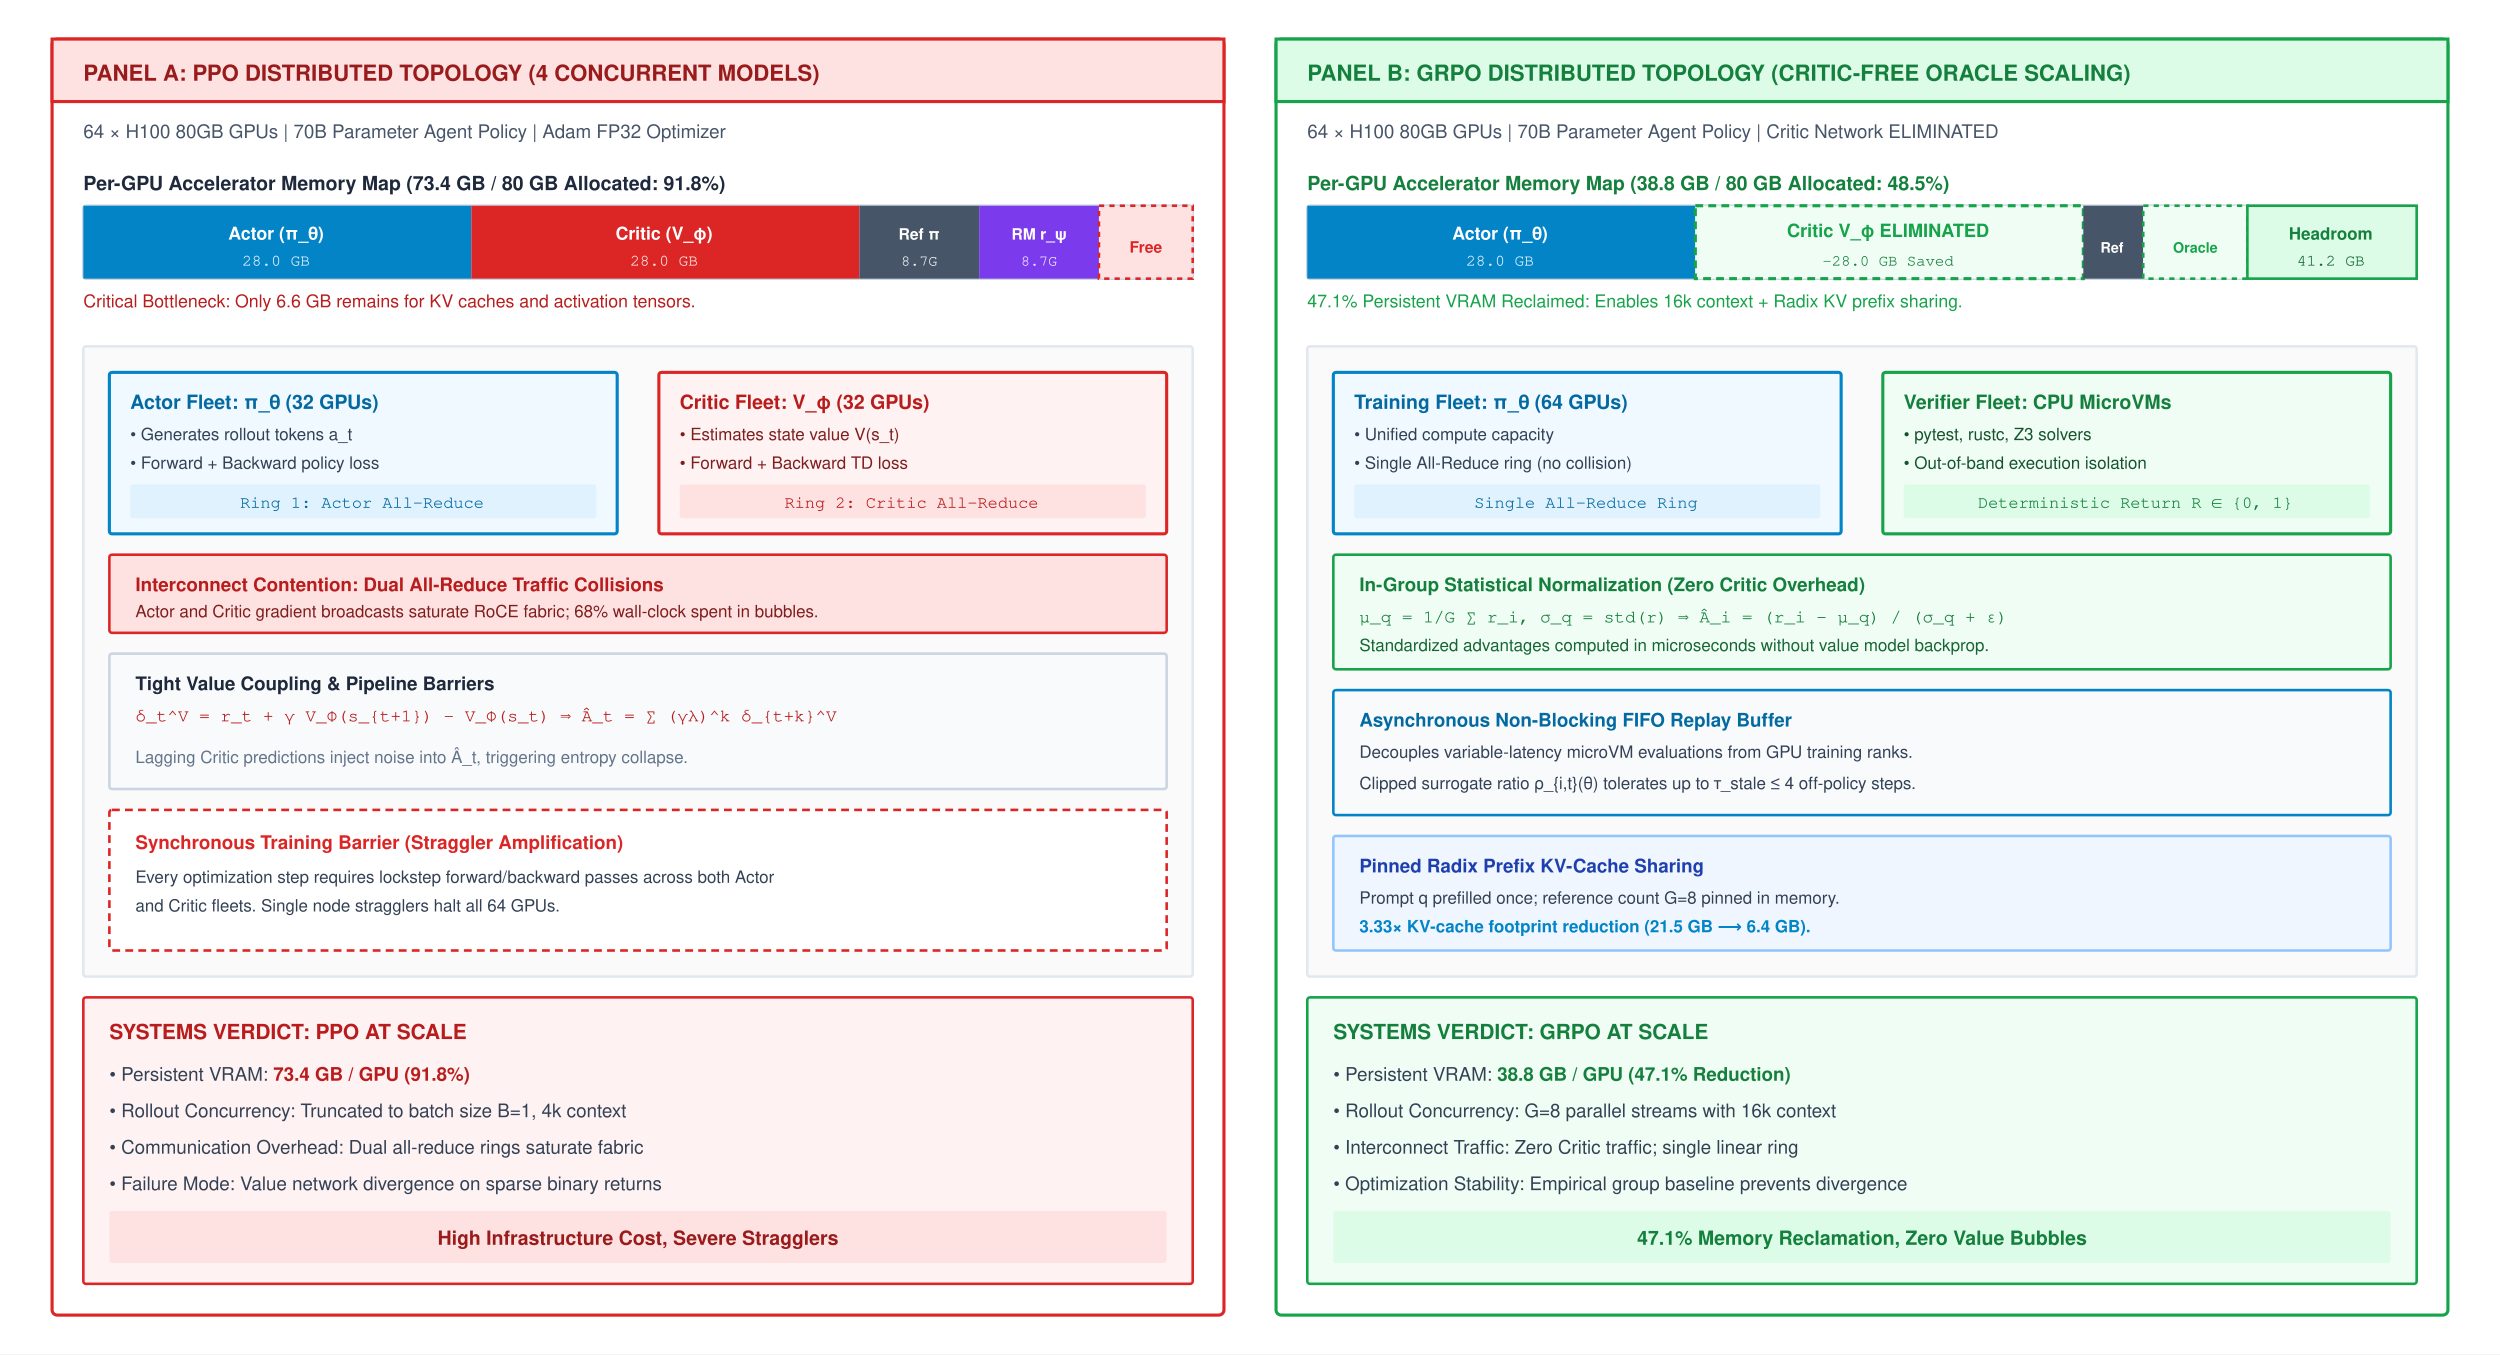
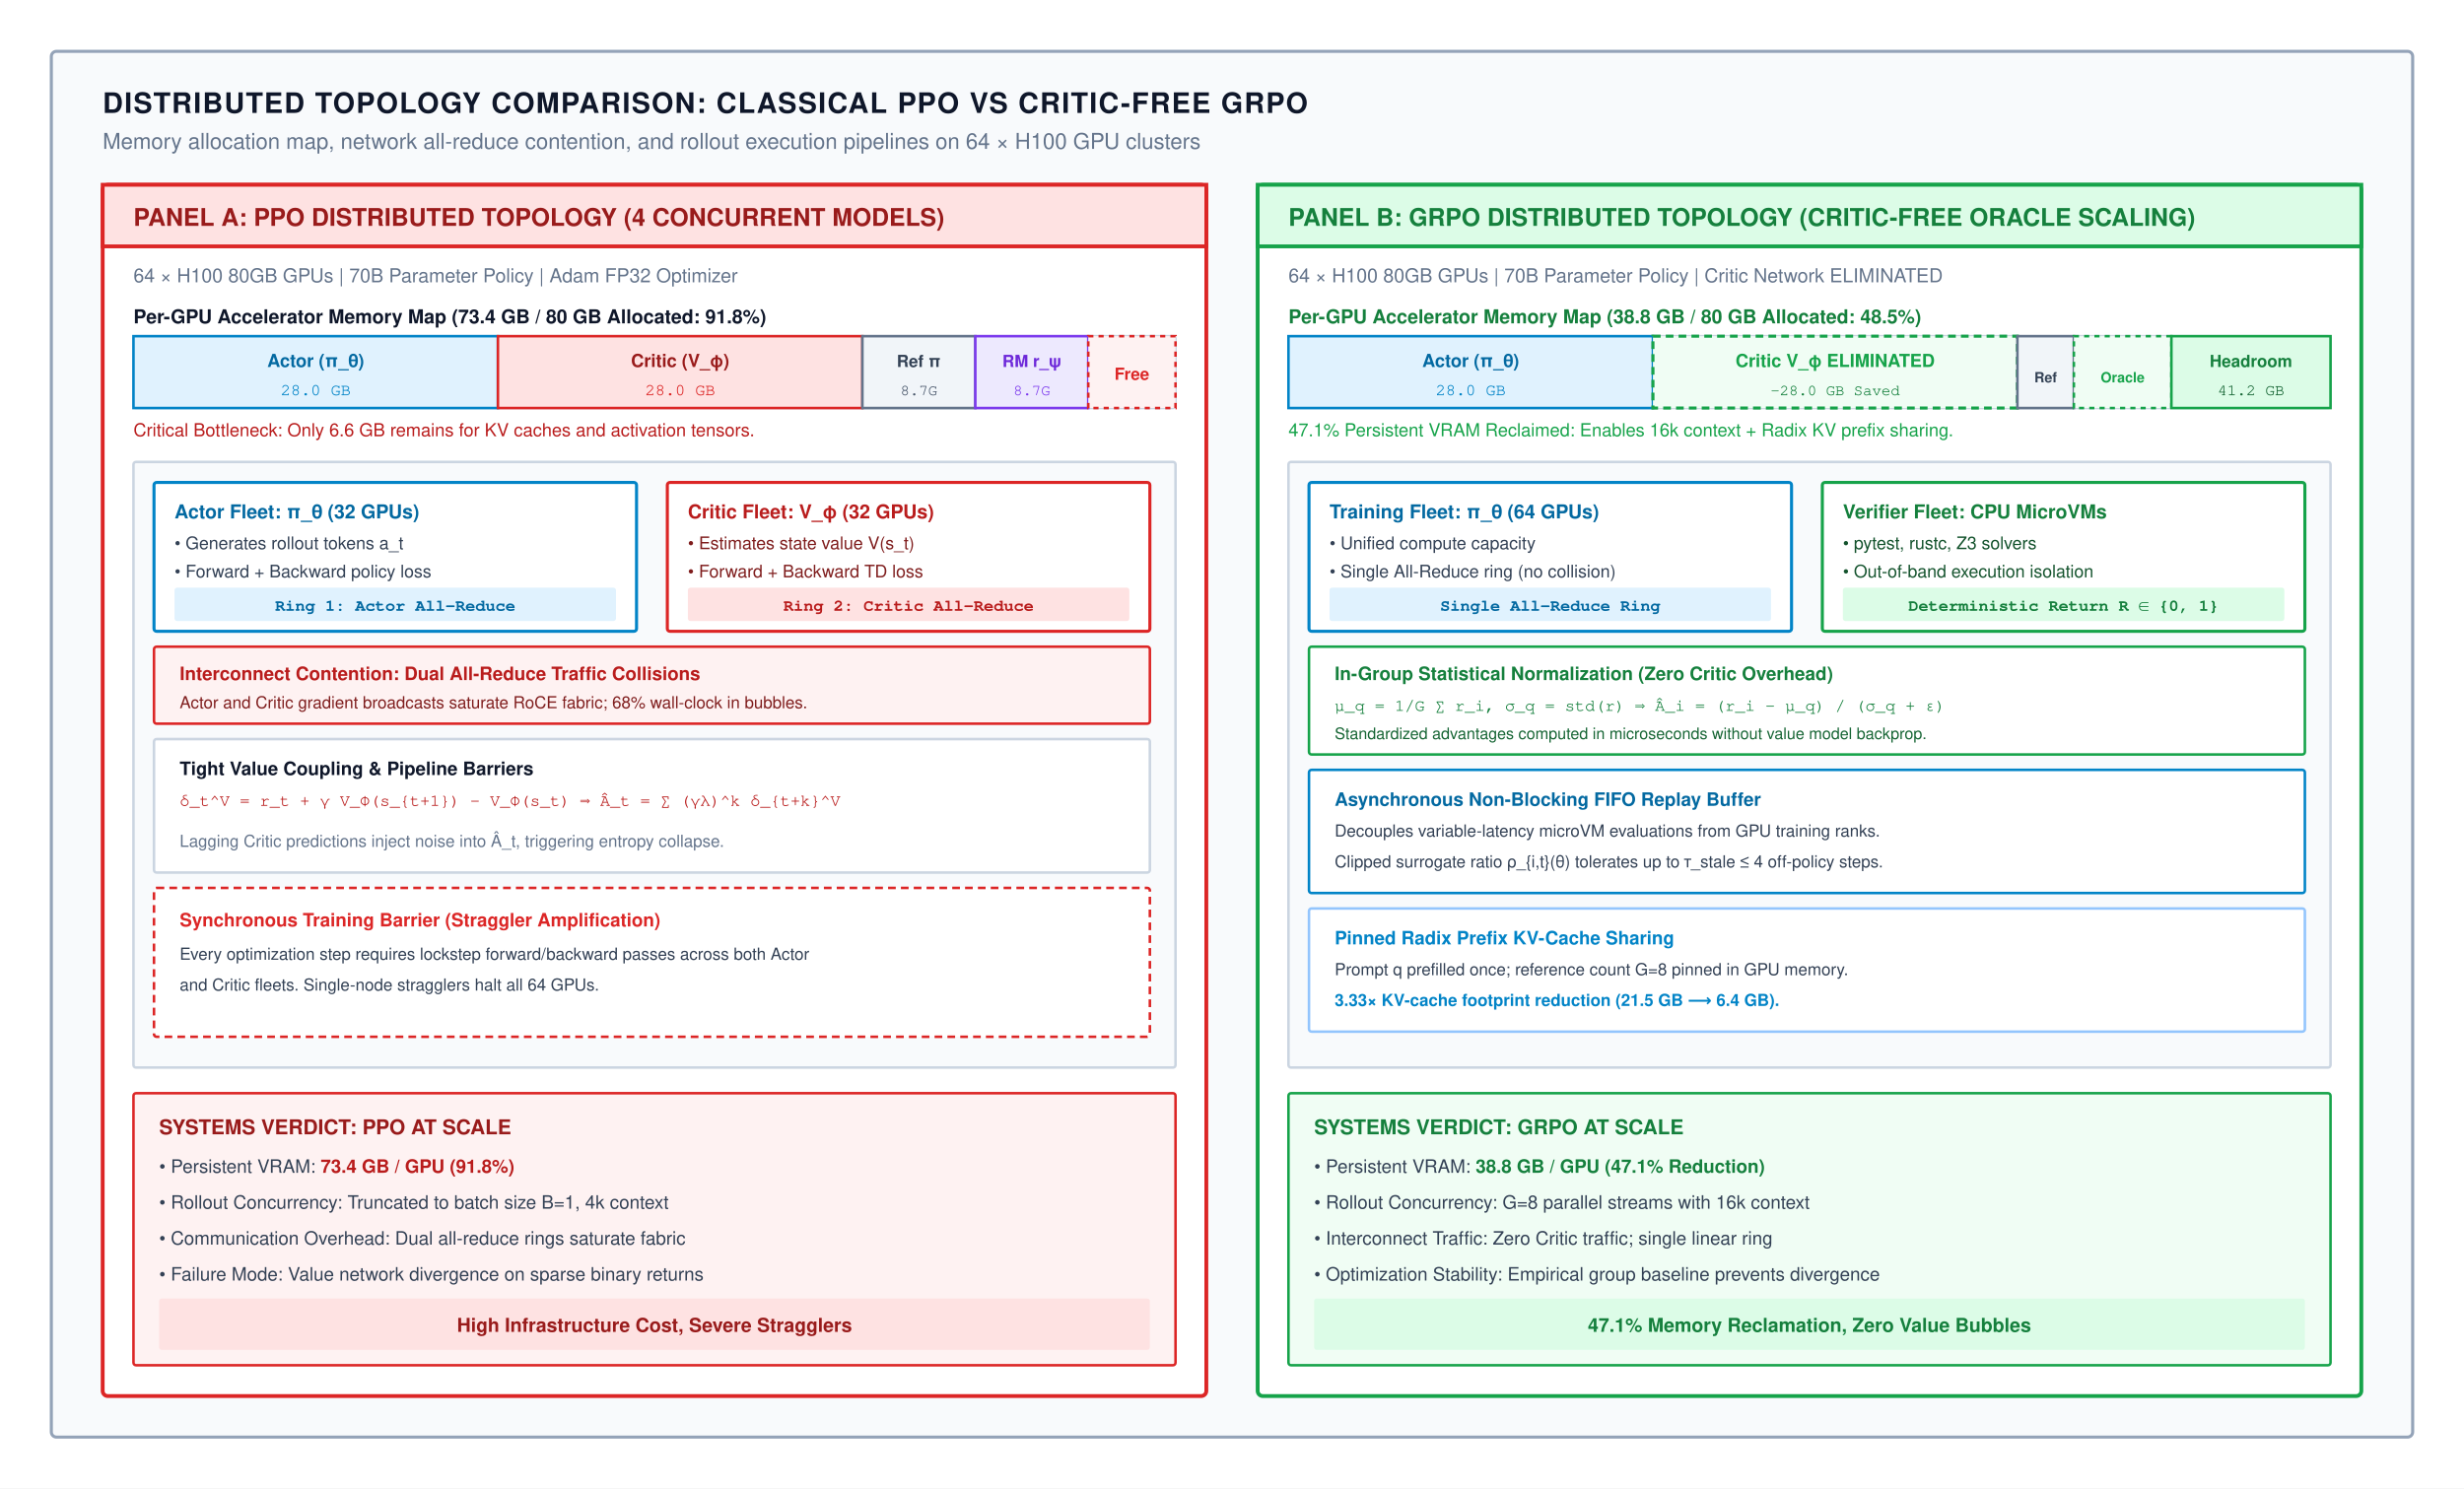
- <svg xmlns="http://www.w3.org/2000/svg" viewBox="0 0 960 520" width="100%" height="100%" font-family="Helvetica Neue, Helvetica, Arial, sans-serif">
+ <svg xmlns="http://www.w3.org/2000/svg" viewBox="0 0 960 580" width="100%" height="100%" font-family="Helvetica Neue, Helvetica, Arial, sans-serif">
  <defs>
    <marker id="arr-gray" markerWidth="8" markerHeight="6" refX="7" refY="3" orient="auto">
      <path d="M0,0 L8,3 L0,6 Z" fill="#64748b" />
    </marker>
    <marker id="arr-green" markerWidth="8" markerHeight="6" refX="7" refY="3" orient="auto">
      <path d="M0,0 L8,3 L0,6 Z" fill="#16a34a" />
    </marker>
    <marker id="arr-red" markerWidth="8" markerHeight="6" refX="7" refY="3" orient="auto">
      <path d="M0,0 L8,3 L0,6 Z" fill="#dc2626" />
    </marker>
    <marker id="arr-blue" markerWidth="8" markerHeight="6" refX="7" refY="3" orient="auto">
      <path d="M0,0 L8,3 L0,6 Z" fill="#0284c7" />
    </marker>
+     <marker id="arr-purple" markerWidth="8" markerHeight="6" refX="7" refY="3" orient="auto">
+       <path d="M0,0 L8,3 L0,6 Z" fill="#7c3aed" />
+     </marker>
  </defs>
-   <rect width="960" height="520" fill="#ffffff" />
-   <g transform="translate(20, 15)">
-     <rect x="0" y="0" width="450" height="490" rx="2" fill="#ffffff" stroke="#dc2626" stroke-width="1.2" />
-     <rect x="0" y="0" width="450" height="24" fill="#fee2e2" stroke="#dc2626" stroke-width="1.2" />
-     <text x="12" y="16" font-size="8.5" font-weight="700" fill="#991b1b">PANEL A: PPO DISTRIBUTED TOPOLOGY (4 CONCURRENT MODELS)</text>
-     <text x="12" y="38" font-size="7.2" fill="#475569">64 × H100 80GB GPUs | 70B Parameter Agent Policy | Adam FP32 Optimizer</text>
-     <g transform="translate(12, 48)">
-       <text x="0" y="10" font-size="7.5" font-weight="700" fill="#1e293b">Per-GPU Accelerator Memory Map (73.4 GB / 80 GB Allocated: 91.8%)</text>
-       <rect x="0" y="16" width="426" height="28" rx="1" fill="#f1f5f9" stroke="#cbd5e1" stroke-width="1" />
-       <rect x="0" y="16" width="149" height="28" fill="#0284c7" />
-       <text x="74" y="29" text-anchor="middle" font-size="6.8" font-weight="700" fill="#ffffff">Actor (π_θ)</text>
-       <text x="74" y="39" text-anchor="middle" font-family="Courier, monospace" font-size="6.2" fill="#e0f2fe">28.0 GB</text>
-       <rect x="149" y="16" width="149" height="28" fill="#dc2626" />
-       <text x="223" y="29" text-anchor="middle" font-size="6.8" font-weight="700" fill="#ffffff">Critic (V_ϕ)</text>
-       <text x="223" y="39" text-anchor="middle" font-family="Courier, monospace" font-size="6.2" fill="#fee2e2">28.0 GB</text>
-       <rect x="298" y="16" width="46" height="28" fill="#475569" />
-       <text x="321" y="29" text-anchor="middle" font-size="6" font-weight="700" fill="#ffffff">Ref π</text>
-       <text x="321" y="39" text-anchor="middle" font-family="Courier, monospace" font-size="5.8" fill="#f1f5f9">8.7G</text>
-       <rect x="344" y="16" width="46" height="28" fill="#7c3aed" />
-       <text x="367" y="29" text-anchor="middle" font-size="6" font-weight="700" fill="#ffffff">RM r_ψ</text>
-       <text x="367" y="39" text-anchor="middle" font-family="Courier, monospace" font-size="5.8" fill="#f3e8ff">8.7G</text>
-       <rect x="390" y="16" width="36" height="28" fill="#fee2e2" stroke="#dc2626" stroke-width="1" stroke-dasharray="2,2" />
-       <text x="408" y="34" text-anchor="middle" font-size="6" font-weight="700" fill="#dc2626">Free</text>
-       <text x="0" y="55" font-size="6.8" fill="#b91c1c">Critical Bottleneck: Only 6.6 GB remains for KV caches and activation tensors.</text>
+   <rect width="960" height="580" fill="#ffffff" />
+   <rect x="20" y="20" width="920" height="540" rx="2" fill="#f8fafc" stroke="#94a3b8" stroke-width="1.2" />
+   <text x="40" y="44" font-size="11" font-weight="700" fill="#0f172a" letter-spacing="0.5">DISTRIBUTED TOPOLOGY COMPARISON: CLASSICAL PPO VS CRITIC-FREE GRPO</text>
+   <text x="40" y="58" font-size="8.5" fill="#64748b">Memory allocation map, network all-reduce contention, and rollout execution pipelines on 64 × H100 GPU clusters</text>
+   <g transform="translate(40, 72)">
+     <rect x="0" y="0" width="430" height="472" rx="2" fill="#ffffff" stroke="#dc2626" stroke-width="1.5" />
+     <rect x="0" y="0" width="430" height="24" fill="#fee2e2" stroke="#dc2626" stroke-width="1.5" />
+     <text x="12" y="16" font-size="9.5" font-weight="700" fill="#991b1b">PANEL A: PPO DISTRIBUTED TOPOLOGY (4 CONCURRENT MODELS)</text>
+     <text x="12" y="38" font-size="7.5" fill="#64748b">64 × H100 80GB GPUs | 70B Parameter Policy | Adam FP32 Optimizer</text>
+     <g transform="translate(12, 44)">
+       <text x="0" y="10" font-size="7.5" font-weight="700" fill="#0f172a">Per-GPU Accelerator Memory Map (73.4 GB / 80 GB Allocated: 91.8%)</text>
+       <rect x="0" y="15" width="406" height="28" rx="1" fill="#f8fafc" stroke="#cbd5e1" stroke-width="1" />
+       <rect x="0" y="15" width="142" height="28" fill="#e0f2fe" stroke="#0284c7" stroke-width="1" />
+       <text x="71" y="27" text-anchor="middle" font-size="7" font-weight="700" fill="#0369a1">Actor (π_θ)</text>
+       <text x="71" y="38" text-anchor="middle" font-family="Courier, monospace" font-size="6.5" fill="#0284c7">28.0 GB</text>
+       <rect x="142" y="15" width="142" height="28" fill="#fee2e2" stroke="#dc2626" stroke-width="1" />
+       <text x="213" y="27" text-anchor="middle" font-size="7" font-weight="700" fill="#991b1b">Critic (V_ϕ)</text>
+       <text x="213" y="38" text-anchor="middle" font-family="Courier, monospace" font-size="6.5" fill="#dc2626">28.0 GB</text>
+       <rect x="284" y="15" width="44" height="28" fill="#f1f5f9" stroke="#64748b" stroke-width="1" />
+       <text x="306" y="27" text-anchor="middle" font-size="6.5" font-weight="700" fill="#334155">Ref π</text>
+       <text x="306" y="38" text-anchor="middle" font-family="Courier, monospace" font-size="6" fill="#475569">8.7G</text>
+       <rect x="328" y="15" width="44" height="28" fill="#ede9fe" stroke="#7c3aed" stroke-width="1" />
+       <text x="350" y="27" text-anchor="middle" font-size="6.5" font-weight="700" fill="#6d28d9">RM r_ψ</text>
+       <text x="350" y="38" text-anchor="middle" font-family="Courier, monospace" font-size="6" fill="#7c3aed">8.7G</text>
+       <rect x="372" y="15" width="34" height="28" fill="#fef2f2" stroke="#dc2626" stroke-width="1" stroke-dasharray="2,2" />
+       <text x="389" y="32" text-anchor="middle" font-size="6.5" font-weight="700" fill="#dc2626">Free</text>
+       <text x="0" y="54" font-size="7" fill="#b91c1c">Critical Bottleneck: Only 6.6 GB remains for KV caches and activation tensors.</text>
    </g>
-     <g transform="translate(12, 118)">
-       <rect x="0" y="0" width="426" height="242" rx="1" fill="#fafafa" stroke="#e2e8f0" stroke-width="1" />
-       <g transform="translate(10, 10)">
-         <rect x="0" y="0" width="195" height="62" rx="1" fill="#f0f9ff" stroke="#0284c7" stroke-width="1.2" />
+     <g transform="translate(12, 108)">
+       <rect x="0" y="0" width="406" height="236" rx="1" fill="#f8fafc" stroke="#cbd5e1" stroke-width="1" />
+       <g transform="translate(8, 8)">
+         <rect x="0" y="0" width="188" height="58" rx="1" fill="#ffffff" stroke="#0284c7" stroke-width="1.2" />
        <text x="8" y="14" font-size="7.5" font-weight="700" fill="#0369a1">Actor Fleet: π_θ (32 GPUs)</text>
-         <text x="8" y="26" font-size="6.5" fill="#334155">• Generates rollout tokens a_t</text>
-         <text x="8" y="37" font-size="6.5" fill="#334155">• Forward + Backward policy loss</text>
-         <rect x="8" y="43" width="179" height="13" rx="1" fill="#e0f2fe" />
-         <text x="97" y="52" text-anchor="middle" font-family="Courier, monospace" font-size="6.5" fill="#0369a1">Ring 1: Actor All-Reduce</text>
+         <text x="8" y="26" font-size="6.8" fill="#334155">• Generates rollout tokens a_t</text>
+         <text x="8" y="37" font-size="6.8" fill="#334155">• Forward + Backward policy loss</text>
+         <rect x="8" y="41" width="172" height="13" rx="1" fill="#e0f2fe" />
+         <text x="94" y="50" text-anchor="middle" font-family="Courier, monospace" font-size="6.5" font-weight="700" fill="#0369a1">Ring 1: Actor All-Reduce</text>
      </g>
-       <g transform="translate(221, 10)">
-         <rect x="0" y="0" width="195" height="62" rx="1" fill="#fef2f2" stroke="#dc2626" stroke-width="1.2" />
+       <g transform="translate(208, 8)">
+         <rect x="0" y="0" width="188" height="58" rx="1" fill="#ffffff" stroke="#dc2626" stroke-width="1.2" />
        <text x="8" y="14" font-size="7.5" font-weight="700" fill="#b91c1c">Critic Fleet: V_ϕ (32 GPUs)</text>
-         <text x="8" y="26" font-size="6.5" fill="#7f1d1d">• Estimates state value V(s_t)</text>
-         <text x="8" y="37" font-size="6.5" fill="#7f1d1d">• Forward + Backward TD loss</text>
-         <rect x="8" y="43" width="179" height="13" rx="1" fill="#fee2e2" />
-         <text x="97" y="52" text-anchor="middle" font-family="Courier, monospace" font-size="6.5" fill="#b91c1c">Ring 2: Critic All-Reduce</text>
+         <text x="8" y="26" font-size="6.8" fill="#7f1d1d">• Estimates state value V(s_t)</text>
+         <text x="8" y="37" font-size="6.8" fill="#7f1d1d">• Forward + Backward TD loss</text>
+         <rect x="8" y="41" width="172" height="13" rx="1" fill="#fee2e2" />
+         <text x="94" y="50" text-anchor="middle" font-family="Courier, monospace" font-size="6.5" font-weight="700" fill="#b91c1c">Ring 2: Critic All-Reduce</text>
      </g>
-       <g transform="translate(10, 80)">
-         <rect x="0" y="0" width="406" height="30" rx="1" fill="#fee2e2" stroke="#dc2626" stroke-width="1" />
-         <text x="10" y="14" font-size="7.2" font-weight="700" fill="#b91c1c">Interconnect Contention: Dual All-Reduce Traffic Collisions</text>
-         <text x="10" y="24" font-size="6.5" fill="#7f1d1d">Actor and Critic gradient broadcasts saturate RoCE fabric; 68% wall-clock spent in bubbles.</text>
+       <g transform="translate(8, 72)">
+         <rect x="0" y="0" width="388" height="30" rx="1" fill="#fef2f2" stroke="#dc2626" stroke-width="1" />
+         <text x="10" y="13" font-size="7.2" font-weight="700" fill="#b91c1c">Interconnect Contention: Dual All-Reduce Traffic Collisions</text>
+         <text x="10" y="24" font-size="6.5" fill="#7f1d1d">Actor and Critic gradient broadcasts saturate RoCE fabric; 68% wall-clock in bubbles.</text>
      </g>
-       <g transform="translate(10, 118)">
-         <rect x="0" y="0" width="406" height="52" rx="1" fill="#f8fafc" stroke="#cbd5e1" stroke-width="1" />
-         <text x="10" y="14" font-size="7.2" font-weight="700" fill="#1e293b">Tight Value Coupling &amp; Pipeline Barriers</text>
-         <text x="10" y="26" font-family="Courier, monospace" font-size="6.8" fill="#b91c1c">δ_t^V = r_t + γ V_ϕ(s_{t+1}) - V_ϕ(s_t) ⟹ Â_t = ∑ (γλ)^k δ_{t+k}^V</text>
+       <g transform="translate(8, 108)">
+         <rect x="0" y="0" width="388" height="52" rx="1" fill="#ffffff" stroke="#cbd5e1" stroke-width="1" />
+         <text x="10" y="14" font-size="7.2" font-weight="700" fill="#0f172a">Tight Value Coupling &amp; Pipeline Barriers</text>
+         <text x="10" y="26" font-family="Courier, monospace" font-size="6.5" fill="#b91c1c">δ_t^V = r_t + γ V_ϕ(s_{t+1}) - V_ϕ(s_t) ⟹ Â_t = ∑ (γλ)^k δ_{t+k}^V</text>
        <text x="10" y="42" font-size="6.5" fill="#64748b">Lagging Critic predictions inject noise into Â_t, triggering entropy collapse.</text>
      </g>
-       <g transform="translate(10, 178)">
-         <rect x="0" y="0" width="406" height="54" rx="1" fill="#ffffff" stroke="#dc2626" stroke-width="1" stroke-dasharray="3,2" />
+       <g transform="translate(8, 166)">
+         <rect x="0" y="0" width="388" height="58" rx="1" fill="#ffffff" stroke="#dc2626" stroke-width="1" stroke-dasharray="3,2" />
        <text x="10" y="15" font-size="7.2" font-weight="700" fill="#dc2626">Synchronous Training Barrier (Straggler Amplification)</text>
        <text x="10" y="28" font-size="6.5" fill="#334155">Every optimization step requires lockstep forward/backward passes across both Actor</text>
-         <text x="10" y="39" font-size="6.5" fill="#334155">and Critic fleets. Single node stragglers halt all 64 GPUs.</text>
+         <text x="10" y="40" font-size="6.5" fill="#334155">and Critic fleets. Single-node stragglers halt all 64 GPUs.</text>
      </g>
    </g>
-     <g transform="translate(12, 368)">
-       <rect x="0" y="0" width="426" height="110" rx="1" fill="#fef2f2" stroke="#dc2626" stroke-width="1" />
-       <text x="10" y="16" font-size="8" font-weight="700" fill="#b91c1c">SYSTEMS VERDICT: PPO AT SCALE</text>
-       <text x="10" y="32" font-size="7.2" fill="#334155">• Persistent VRAM: <tspan font-weight="700" fill="#b91c1c">73.4 GB / GPU (91.8%)</tspan>
+     <g transform="translate(12, 354)">
+       <rect x="0" y="0" width="406" height="106" rx="1" fill="#fef2f2" stroke="#dc2626" stroke-width="1" />
+       <text x="10" y="16" font-size="8" font-weight="700" fill="#991b1b">SYSTEMS VERDICT: PPO AT SCALE</text>
+       <text x="10" y="31" font-size="7.2" fill="#334155">• Persistent VRAM: <tspan font-weight="700" fill="#b91c1c">73.4 GB / GPU (91.8%)</tspan>
      </text>
-       <text x="10" y="46" font-size="7.2" fill="#334155">• Rollout Concurrency: Truncated to batch size B=1, 4k context</text>
-       <text x="10" y="60" font-size="7.2" fill="#334155">• Communication Overhead: Dual all-reduce rings saturate fabric</text>
-       <text x="10" y="74" font-size="7.2" fill="#334155">• Failure Mode: Value network divergence on sparse binary returns</text>
-       <rect x="10" y="82" width="406" height="20" rx="1" fill="#fee2e2" />
-       <text x="213" y="95" text-anchor="middle" font-size="7.5" font-weight="700" fill="#991b1b">High Infrastructure Cost, Severe Stragglers</text>
+       <text x="10" y="45" font-size="7.2" fill="#334155">• Rollout Concurrency: Truncated to batch size B=1, 4k context</text>
+       <text x="10" y="59" font-size="7.2" fill="#334155">• Communication Overhead: Dual all-reduce rings saturate fabric</text>
+       <text x="10" y="73" font-size="7.2" fill="#334155">• Failure Mode: Value network divergence on sparse binary returns</text>
+       <rect x="10" y="80" width="386" height="20" rx="1" fill="#fee2e2" />
+       <text x="203" y="93" text-anchor="middle" font-size="7.5" font-weight="700" fill="#991b1b">High Infrastructure Cost, Severe Stragglers</text>
    </g>
  </g>
-   <g transform="translate(490, 15)">
-     <rect x="0" y="0" width="450" height="490" rx="2" fill="#ffffff" stroke="#16a34a" stroke-width="1.2" />
-     <rect x="0" y="0" width="450" height="24" fill="#dcfce7" stroke="#16a34a" stroke-width="1.2" />
-     <text x="12" y="16" font-size="8.5" font-weight="700" fill="#15803d">PANEL B: GRPO DISTRIBUTED TOPOLOGY (CRITIC-FREE ORACLE SCALING)</text>
-     <text x="12" y="38" font-size="7.2" fill="#475569">64 × H100 80GB GPUs | 70B Parameter Agent Policy | Critic Network ELIMINATED</text>
-     <g transform="translate(12, 48)">
+   <g transform="translate(490, 72)">
+     <rect x="0" y="0" width="430" height="472" rx="2" fill="#ffffff" stroke="#16a34a" stroke-width="1.5" />
+     <rect x="0" y="0" width="430" height="24" fill="#dcfce7" stroke="#16a34a" stroke-width="1.5" />
+     <text x="12" y="16" font-size="9.5" font-weight="700" fill="#15803d">PANEL B: GRPO DISTRIBUTED TOPOLOGY (CRITIC-FREE ORACLE SCALING)</text>
+     <text x="12" y="38" font-size="7.5" fill="#64748b">64 × H100 80GB GPUs | 70B Parameter Policy | Critic Network ELIMINATED</text>
+     <g transform="translate(12, 44)">
      <text x="0" y="10" font-size="7.5" font-weight="700" fill="#15803d">Per-GPU Accelerator Memory Map (38.8 GB / 80 GB Allocated: 48.5%)</text>
-       <rect x="0" y="16" width="426" height="28" rx="1" fill="#f1f5f9" stroke="#cbd5e1" stroke-width="1" />
-       <rect x="0" y="16" width="149" height="28" fill="#0284c7" />
-       <text x="74" y="29" text-anchor="middle" font-size="6.8" font-weight="700" fill="#ffffff">Actor (π_θ)</text>
-       <text x="74" y="39" text-anchor="middle" font-family="Courier, monospace" font-size="6.2" fill="#e0f2fe">28.0 GB</text>
-       <rect x="149" y="16" width="149" height="28" fill="#f0fdf4" stroke="#16a34a" stroke-width="1.2" stroke-dasharray="3,2" />
-       <text x="223" y="28" text-anchor="middle" font-size="7" font-weight="700" fill="#16a34a">Critic V_ϕ ELIMINATED</text>
-       <text x="223" y="39" text-anchor="middle" font-family="Courier, monospace" font-size="6" fill="#15803d">-28.0 GB Saved</text>
-       <rect x="298" y="16" width="23" height="28" fill="#475569" />
-       <text x="309" y="34" text-anchor="middle" font-size="5.5" font-weight="700" fill="#ffffff">Ref</text>
-       <rect x="321" y="16" width="40" height="28" fill="#f0fdf4" stroke="#16a34a" stroke-width="1" stroke-dasharray="2,2" />
-       <text x="341" y="34" text-anchor="middle" font-size="5.5" font-weight="700" fill="#16a34a">Oracle</text>
-       <rect x="361" y="16" width="65" height="28" fill="#dcfce7" stroke="#16a34a" stroke-width="1" />
-       <text x="393" y="29" text-anchor="middle" font-size="6.5" font-weight="700" fill="#15803d">Headroom</text>
-       <text x="393" y="39" text-anchor="middle" font-family="Courier, monospace" font-size="6.2" fill="#166534">41.2 GB</text>
-       <text x="0" y="55" font-size="6.8" fill="#16a34a">47.1% Persistent VRAM Reclaimed: Enables 16k context + Radix KV prefix sharing.</text>
+       <rect x="0" y="15" width="406" height="28" rx="1" fill="#f8fafc" stroke="#cbd5e1" stroke-width="1" />
+       <rect x="0" y="15" width="142" height="28" fill="#e0f2fe" stroke="#0284c7" stroke-width="1" />
+       <text x="71" y="27" text-anchor="middle" font-size="7" font-weight="700" fill="#0369a1">Actor (π_θ)</text>
+       <text x="71" y="38" text-anchor="middle" font-family="Courier, monospace" font-size="6.5" fill="#0284c7">28.0 GB</text>
+       <rect x="142" y="15" width="142" height="28" fill="#f0fdf4" stroke="#16a34a" stroke-width="1.2" stroke-dasharray="3,2" />
+       <text x="213" y="27" text-anchor="middle" font-size="7" font-weight="700" fill="#16a34a">Critic V_ϕ ELIMINATED</text>
+       <text x="213" y="38" text-anchor="middle" font-family="Courier, monospace" font-size="6" fill="#15803d">-28.0 GB Saved</text>
+       <rect x="284" y="15" width="22" height="28" fill="#f1f5f9" stroke="#64748b" stroke-width="1" />
+       <text x="295" y="33" text-anchor="middle" font-size="5.5" font-weight="700" fill="#334155">Ref</text>
+       <rect x="306" y="15" width="38" height="28" fill="#f0fdf4" stroke="#16a34a" stroke-width="1" stroke-dasharray="2,2" />
+       <text x="325" y="33" text-anchor="middle" font-size="5.5" font-weight="700" fill="#16a34a">Oracle</text>
+       <rect x="344" y="15" width="62" height="28" fill="#dcfce7" stroke="#16a34a" stroke-width="1" />
+       <text x="375" y="27" text-anchor="middle" font-size="6.5" font-weight="700" fill="#15803d">Headroom</text>
+       <text x="375" y="38" text-anchor="middle" font-family="Courier, monospace" font-size="6.2" fill="#166534">41.2 GB</text>
+       <text x="0" y="54" font-size="7" fill="#16a34a">47.1% Persistent VRAM Reclaimed: Enables 16k context + Radix KV prefix sharing.</text>
    </g>
-     <g transform="translate(12, 118)">
-       <rect x="0" y="0" width="426" height="242" rx="1" fill="#fafafa" stroke="#e2e8f0" stroke-width="1" />
-       <g transform="translate(10, 10)">
-         <rect x="0" y="0" width="195" height="62" rx="1" fill="#f0f9ff" stroke="#0284c7" stroke-width="1.2" />
+     <g transform="translate(12, 108)">
+       <rect x="0" y="0" width="406" height="236" rx="1" fill="#f8fafc" stroke="#cbd5e1" stroke-width="1" />
+       <g transform="translate(8, 8)">
+         <rect x="0" y="0" width="188" height="58" rx="1" fill="#ffffff" stroke="#0284c7" stroke-width="1.2" />
        <text x="8" y="14" font-size="7.5" font-weight="700" fill="#0369a1">Training Fleet: π_θ (64 GPUs)</text>
-         <text x="8" y="26" font-size="6.5" fill="#334155">• Unified compute capacity</text>
-         <text x="8" y="37" font-size="6.5" fill="#334155">• Single All-Reduce ring (no collision)</text>
-         <rect x="8" y="43" width="179" height="13" rx="1" fill="#e0f2fe" />
-         <text x="97" y="52" text-anchor="middle" font-family="Courier, monospace" font-size="6.5" fill="#0369a1">Single All-Reduce Ring</text>
+         <text x="8" y="26" font-size="6.8" fill="#334155">• Unified compute capacity</text>
+         <text x="8" y="37" font-size="6.8" fill="#334155">• Single All-Reduce ring (no collision)</text>
+         <rect x="8" y="41" width="172" height="13" rx="1" fill="#e0f2fe" />
+         <text x="94" y="50" text-anchor="middle" font-family="Courier, monospace" font-size="6.5" font-weight="700" fill="#0369a1">Single All-Reduce Ring</text>
      </g>
-       <g transform="translate(221, 10)">
-         <rect x="0" y="0" width="195" height="62" rx="1" fill="#f0fdf4" stroke="#16a34a" stroke-width="1.2" />
+       <g transform="translate(208, 8)">
+         <rect x="0" y="0" width="188" height="58" rx="1" fill="#ffffff" stroke="#16a34a" stroke-width="1.2" />
        <text x="8" y="14" font-size="7.5" font-weight="700" fill="#15803d">Verifier Fleet: CPU MicroVMs</text>
-         <text x="8" y="26" font-size="6.5" fill="#14532d">• pytest, rustc, Z3 solvers</text>
-         <text x="8" y="37" font-size="6.5" fill="#14532d">• Out-of-band execution isolation</text>
-         <rect x="8" y="43" width="179" height="13" rx="1" fill="#dcfce7" />
-         <text x="97" y="52" text-anchor="middle" font-family="Courier, monospace" font-size="6.5" fill="#15803d">Deterministic Return R ∈ {0, 1}</text>
+         <text x="8" y="26" font-size="6.8" fill="#14532d">• pytest, rustc, Z3 solvers</text>
+         <text x="8" y="37" font-size="6.8" fill="#14532d">• Out-of-band execution isolation</text>
+         <rect x="8" y="41" width="172" height="13" rx="1" fill="#dcfce7" />
+         <text x="94" y="50" text-anchor="middle" font-family="Courier, monospace" font-size="6.5" font-weight="700" fill="#15803d">Deterministic Return R ∈ {0, 1}</text>
      </g>
-       <g transform="translate(10, 80)">
-         <rect x="0" y="0" width="406" height="44" rx="1" fill="#f0fdf4" stroke="#16a34a" stroke-width="1" />
-         <text x="10" y="14" font-size="7.2" font-weight="700" fill="#15803d">In-Group Statistical Normalization (Zero Critic Overhead)</text>
-         <text x="10" y="26" font-family="Courier, monospace" font-size="6.8" fill="#15803d">μ_q = 1/G ∑ r_i,   σ_q = std(r)  ⟹  Â_i = (r_i - μ_q) / (σ_q + ε)</text>
-         <text x="10" y="37" font-size="6.5" fill="#166534">Standardized advantages computed in microseconds without value model backprop.</text>
+       <g transform="translate(8, 72)">
+         <rect x="0" y="0" width="388" height="42" rx="1" fill="#ffffff" stroke="#16a34a" stroke-width="1" />
+         <text x="10" y="13" font-size="7.2" font-weight="700" fill="#15803d">In-Group Statistical Normalization (Zero Critic Overhead)</text>
+         <text x="10" y="25" font-family="Courier, monospace" font-size="6.5" fill="#15803d">μ_q = 1/G ∑ r_i,   σ_q = std(r)  ⟹  Â_i = (r_i - μ_q) / (σ_q + ε)</text>
+         <text x="10" y="36" font-size="6.2" fill="#166534">Standardized advantages computed in microseconds without value model backprop.</text>
      </g>
-       <g transform="translate(10, 132)">
-         <rect x="0" y="0" width="406" height="48" rx="1" fill="#f8fafc" stroke="#0284c7" stroke-width="1" />
+       <g transform="translate(8, 120)">
+         <rect x="0" y="0" width="388" height="48" rx="1" fill="#ffffff" stroke="#0284c7" stroke-width="1" />
        <text x="10" y="14" font-size="7.2" font-weight="700" fill="#0369a1">Asynchronous Non-Blocking FIFO Replay Buffer</text>
        <text x="10" y="26" font-size="6.5" fill="#334155">Decouples variable-latency microVM evaluations from GPU training ranks.</text>
        <text x="10" y="38" font-size="6.5" fill="#334155">Clipped surrogate ratio ρ_{i,t}(θ) tolerates up to τ_stale ≤ 4 off-policy steps.</text>
      </g>
-       <g transform="translate(10, 188)">
-         <rect x="0" y="0" width="406" height="44" rx="1" fill="#eff6ff" stroke="#93c5fd" stroke-width="1" />
-         <text x="10" y="14" font-size="7.2" font-weight="700" fill="#1e40af">Pinned Radix Prefix KV-Cache Sharing</text>
-         <text x="10" y="26" font-size="6.5" fill="#334155">Prompt q prefilled once; reference count G=8 pinned in memory.</text>
-         <text x="10" y="37" font-size="6.5" font-weight="700" fill="#0284c7">3.33× KV-cache footprint reduction (21.5 GB ⟶ 6.4 GB).</text>
+       <g transform="translate(8, 174)">
+         <rect x="0" y="0" width="388" height="48" rx="1" fill="#ffffff" stroke="#93c5fd" stroke-width="1" />
+         <text x="10" y="14" font-size="7.2" font-weight="700" fill="#0284c7">Pinned Radix Prefix KV-Cache Sharing</text>
+         <text x="10" y="26" font-size="6.5" fill="#334155">Prompt q prefilled once; reference count G=8 pinned in GPU memory.</text>
+         <text x="10" y="38" font-size="6.5" font-weight="700" fill="#0284c7">3.33× KV-cache footprint reduction (21.5 GB ⟶ 6.4 GB).</text>
      </g>
    </g>
-     <g transform="translate(12, 368)">
-       <rect x="0" y="0" width="426" height="110" rx="1" fill="#f0fdf4" stroke="#16a34a" stroke-width="1" />
+     <g transform="translate(12, 354)">
+       <rect x="0" y="0" width="406" height="106" rx="1" fill="#f0fdf4" stroke="#16a34a" stroke-width="1" />
      <text x="10" y="16" font-size="8" font-weight="700" fill="#15803d">SYSTEMS VERDICT: GRPO AT SCALE</text>
-       <text x="10" y="32" font-size="7.2" fill="#334155">• Persistent VRAM: <tspan font-weight="700" fill="#15803d">38.8 GB / GPU (47.1% Reduction)</tspan>
+       <text x="10" y="31" font-size="7.2" fill="#334155">• Persistent VRAM: <tspan font-weight="700" fill="#15803d">38.8 GB / GPU (47.1% Reduction)</tspan>
      </text>
-       <text x="10" y="46" font-size="7.2" fill="#334155">• Rollout Concurrency: G=8 parallel streams with 16k context</text>
-       <text x="10" y="60" font-size="7.2" fill="#334155">• Interconnect Traffic: Zero Critic traffic; single linear ring</text>
-       <text x="10" y="74" font-size="7.2" fill="#334155">• Optimization Stability: Empirical group baseline prevents divergence</text>
-       <rect x="10" y="82" width="406" height="20" rx="1" fill="#dcfce7" />
-       <text x="213" y="95" text-anchor="middle" font-size="7.5" font-weight="700" fill="#15803d">47.1% Memory Reclamation, Zero Value Bubbles</text>
+       <text x="10" y="45" font-size="7.2" fill="#334155">• Rollout Concurrency: G=8 parallel streams with 16k context</text>
+       <text x="10" y="59" font-size="7.2" fill="#334155">• Interconnect Traffic: Zero Critic traffic; single linear ring</text>
+       <text x="10" y="73" font-size="7.2" fill="#334155">• Optimization Stability: Empirical group baseline prevents divergence</text>
+       <rect x="10" y="80" width="386" height="20" rx="1" fill="#dcfce7" />
+       <text x="203" y="93" text-anchor="middle" font-size="7.5" font-weight="700" fill="#15803d">47.1% Memory Reclamation, Zero Value Bubbles</text>
    </g>
  </g>
</svg>
